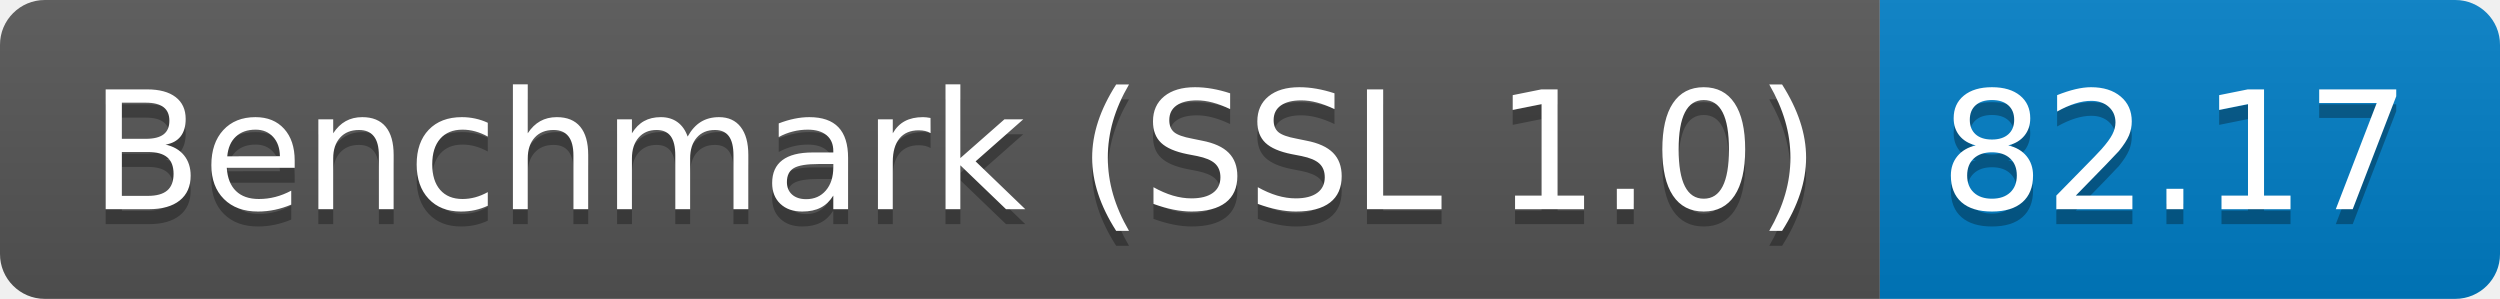
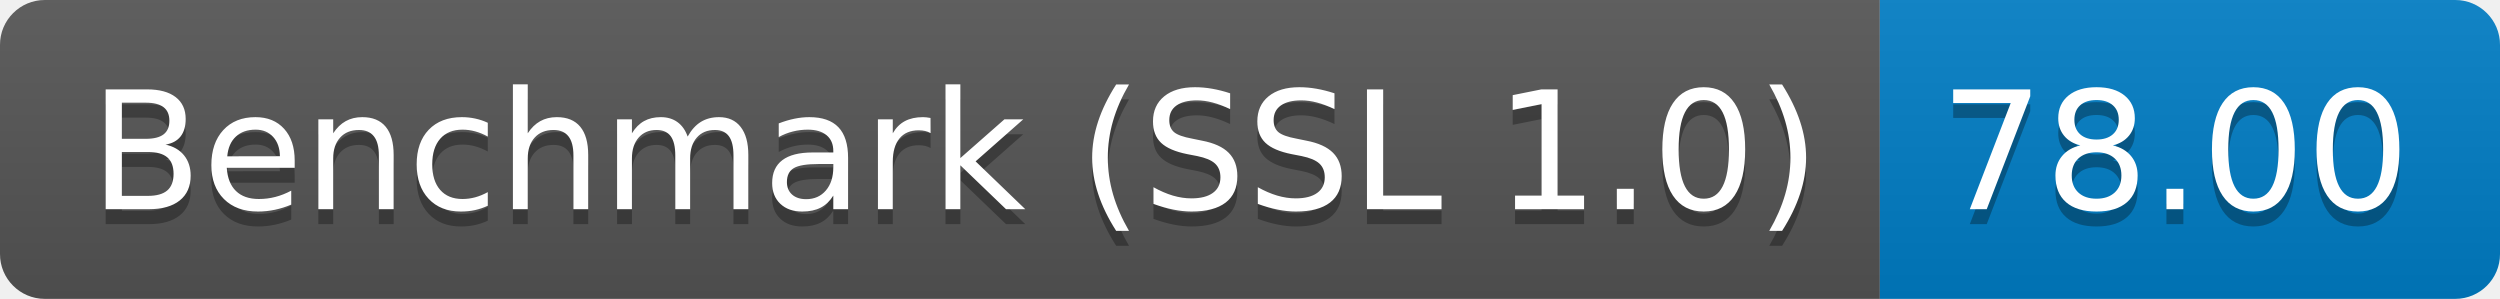
<svg xmlns="http://www.w3.org/2000/svg" height="20" width="167.3">
  <linearGradient id="smooth" x2="0" y2="100%">
    <stop offset="0" stop-color="#bbb" stop-opacity=".1" />
    <stop offset="1" stop-opacity=".1" />
  </linearGradient>
  <clipPath id="round">
    <rect fill="#fff" height="20" rx="3" width="167.3" />
  </clipPath>
  <g clip-path="url(#round)">
    <rect fill="#555" height="20" width="125.8" />
    <rect fill="#007ec6" height="20" width="41.5" x="125.8" />
    <rect fill="url(#smooth)" height="20" width="167.3" />
  </g>
  <g fill="#fff" font-family="DejaVu Sans,Verdana,Geneva,sans-serif" font-size="110" text-anchor="middle">
    <text fill="#010101" fill-opacity=".3" lengthAdjust="spacing" textLength="1158.0" transform="scale(0.1)" x="639.0" y="150">Benchmark (SSL 1.0)</text>
    <text lengthAdjust="spacing" textLength="1158.0" transform="scale(0.1)" x="639.0" y="140">Benchmark (SSL 1.0)</text>
-     <text fill="#010101" fill-opacity=".3" lengthAdjust="spacing" textLength="315.0" transform="scale(0.1)" x="1455.5" y="150">82.17</text>
-     <text lengthAdjust="spacing" textLength="315.0" transform="scale(0.1)" x="1455.5" y="140">82.17</text>
+     <text fill="#010101" fill-opacity=".3" lengthAdjust="spacing" textLength="315.0" transform="scale(0.1)" x="1455.5" y="150">78.00</text>
+     <text lengthAdjust="spacing" textLength="315.0" transform="scale(0.1)" x="1455.5" y="140">78.00</text>
  </g>
</svg>
